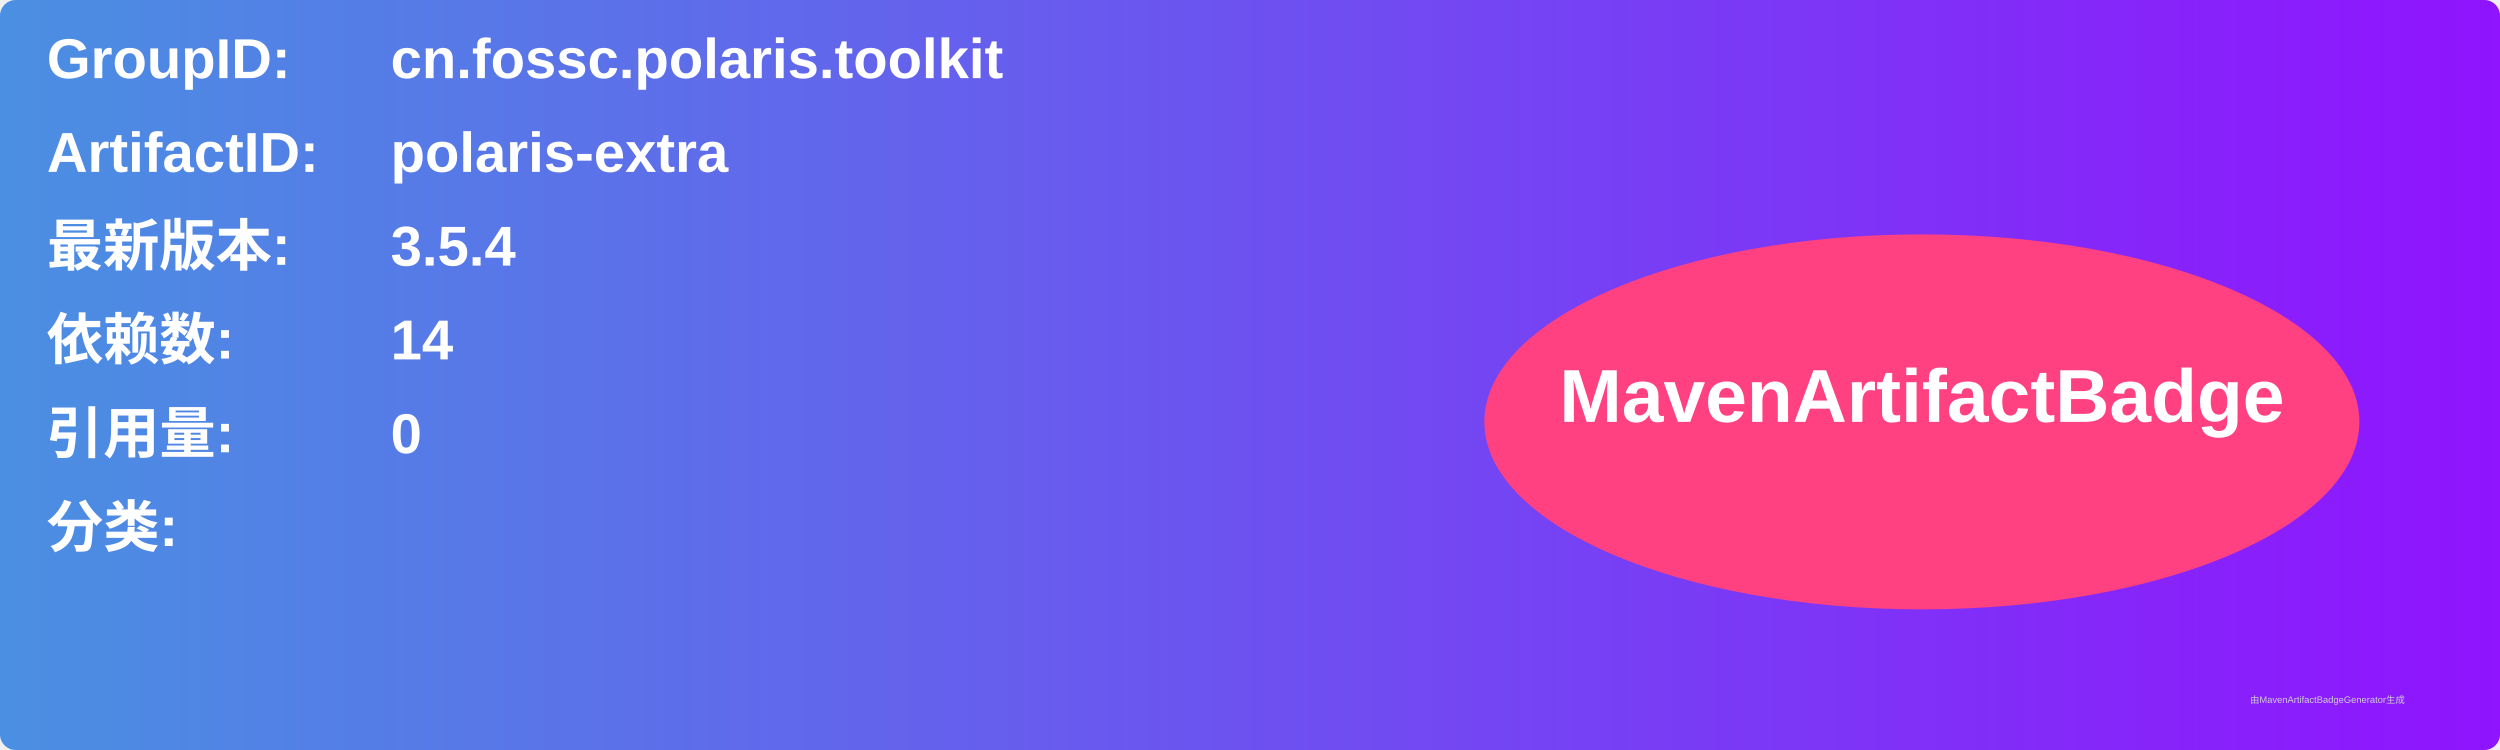
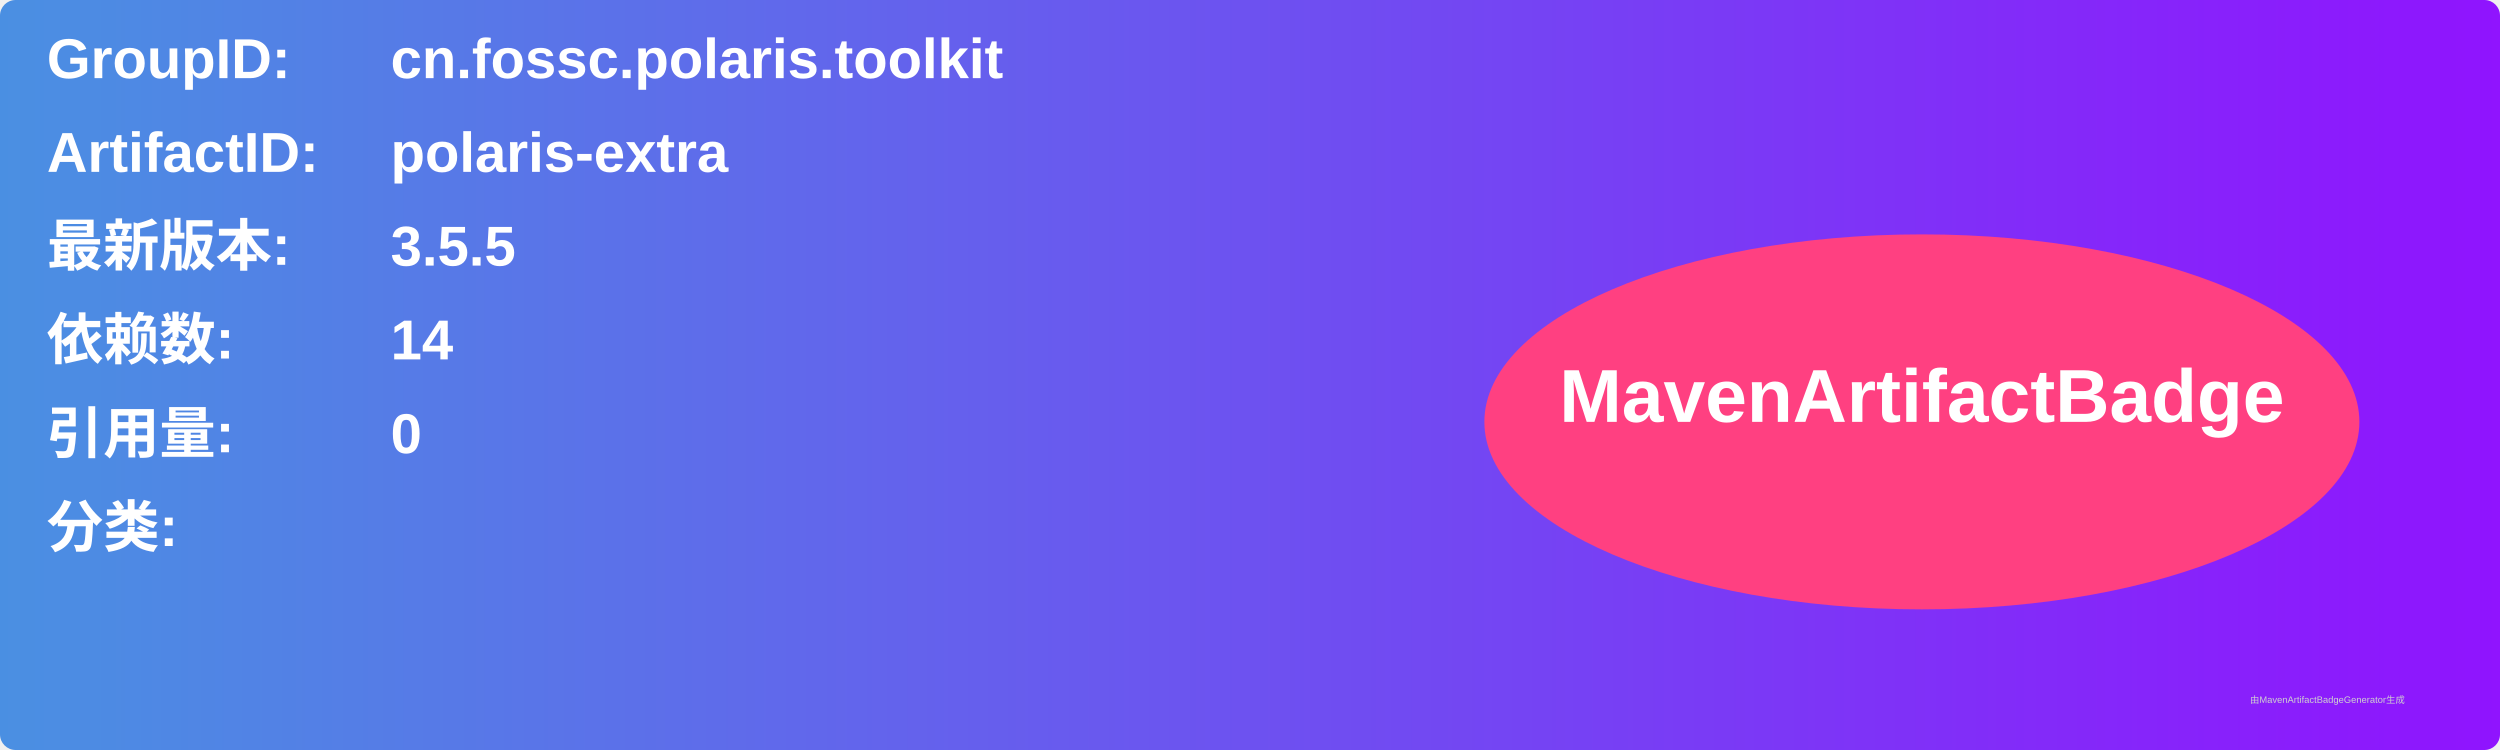
<svg xmlns="http://www.w3.org/2000/svg" width="800" height="240" viewBox="0 0 800 240">
  <linearGradient id="grad" x1="0%" y1="0%" x2="100%" y2="0%">
    <stop offset="0%" stop-color="#4a90e2" />
    <stop offset="100%" stop-color="#9013fe" />
  </linearGradient>
  <rect width="100%" height="100%" rx="5" ry="5" fill="url(#grad)" />
  <g transform="translate(15, 15)">
    <text x="0" y="10" font-family="Arial" font-size="18" fill="white" font-weight="bold" width="260">GroupID:</text>
    <text x="110" y="10" font-family="Arial" font-size="18" fill="white" font-weight="bold" width="460">cn.fossc.polaris.toolkit</text>
    <text x="0" y="40" font-family="Arial" font-size="18" fill="white" font-weight="bold" width="260">ArtifactID:</text>
    <text x="110" y="40" font-family="Arial" font-size="18" fill="white" font-weight="bold" width="460">polaris-extra</text>
    <text x="0" y="70" font-family="Arial" font-size="18" fill="white" font-weight="bold">最新版本:</text>
    <text x="110" y="70" font-family="Arial" font-size="18" fill="white" font-weight="bold">
-       <tspan font-weight="bold">3.5.4</tspan>
+       <tspan font-weight="bold">3.5.5</tspan>
    </text>
    <text x="0" y="100" font-family="Arial" font-size="18" fill="white" font-weight="bold">依赖数: </text>
    <text x="110" y="100" font-family="Arial" font-size="18" fill="white">
      <tspan font-weight="bold">14</tspan>
    </text>
    <text x="0" y="130" font-family="Arial" font-size="18" fill="white" font-weight="bold">引用量: </text>
    <text x="110" y="130" font-family="Arial" font-size="18" fill="white">
      <tspan font-weight="bold">0</tspan>
    </text>
    <text x="0" y="160" font-family="Arial" font-size="18" fill="white" font-weight="bold">分类:</text>
    <text x="10" y="190" font-family="Arial" font-size="10" fill="white">
      <tspan font-weight="bold" />
    </text>
    <ellipse cx="600" cy="120" rx="140" ry="60" fill="#ff4081" />
    <text x="600" y="120" text-anchor="middle" font-family="Arial" font-size="24" fill="white" font-weight="bold">MavenArtifactBadge</text>
  </g>
  <text x="720" y="225" font-family="Arial" font-size="3" fill="#d0d0d0">由MavenArtifactBadgeGenerator生成</text>
</svg>
